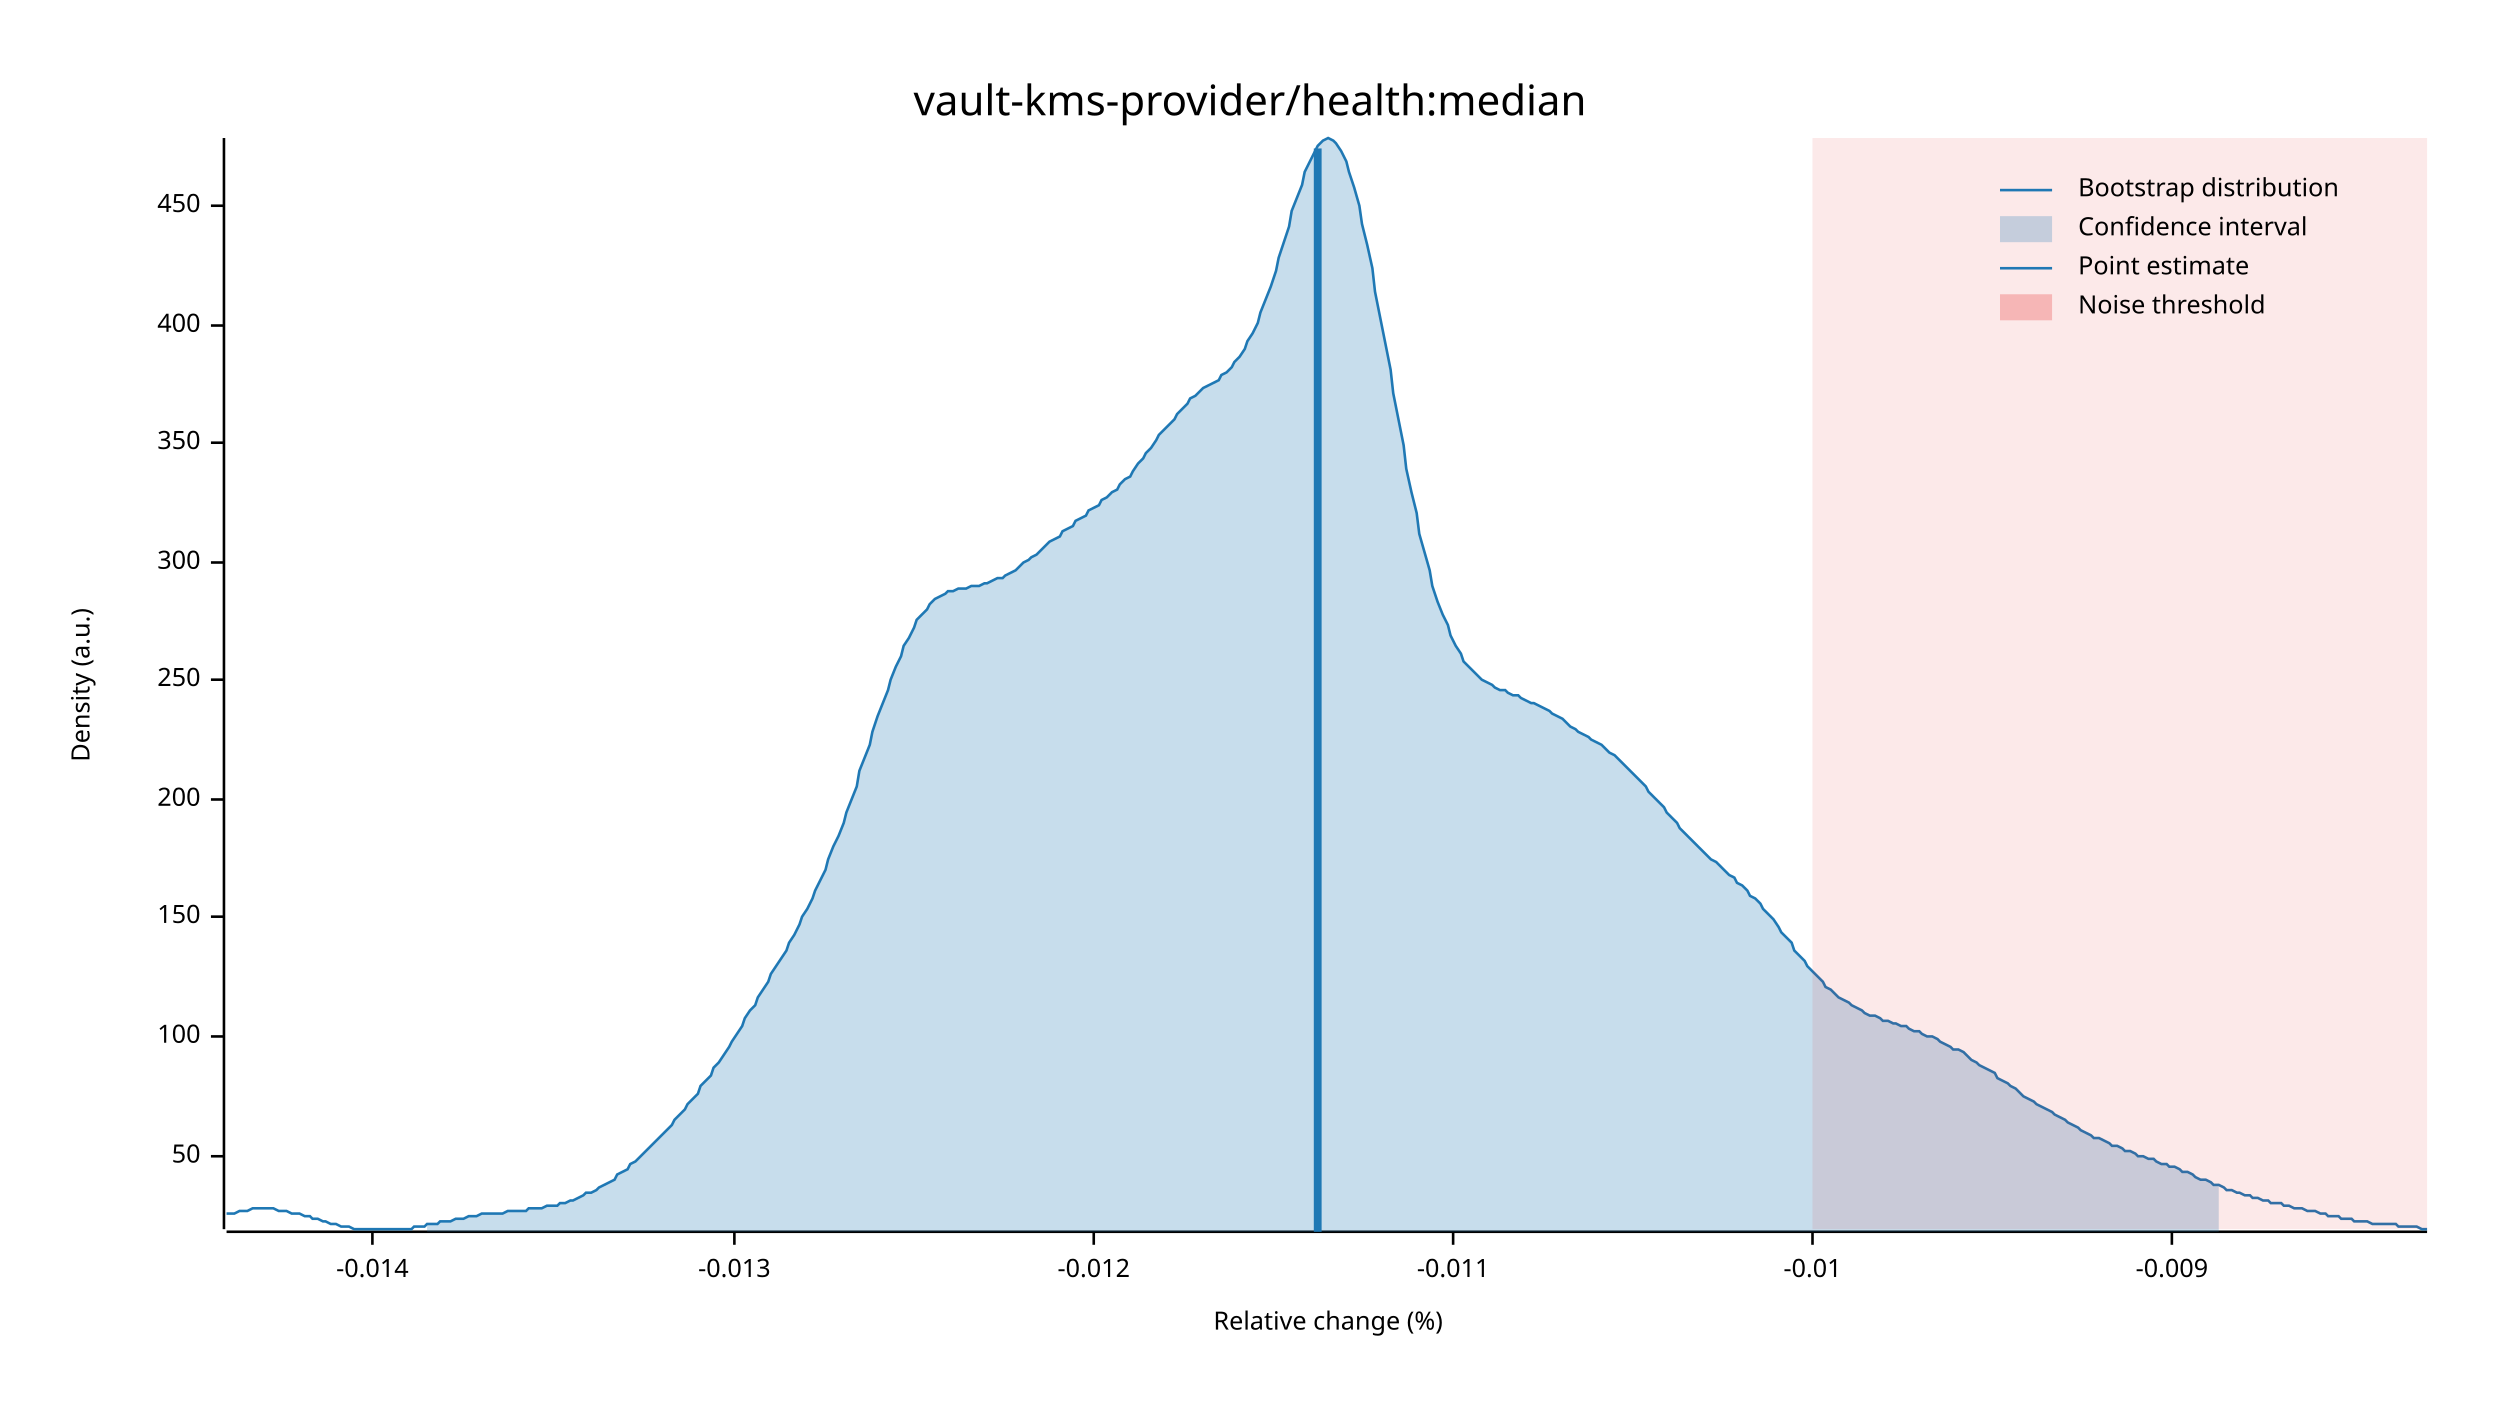
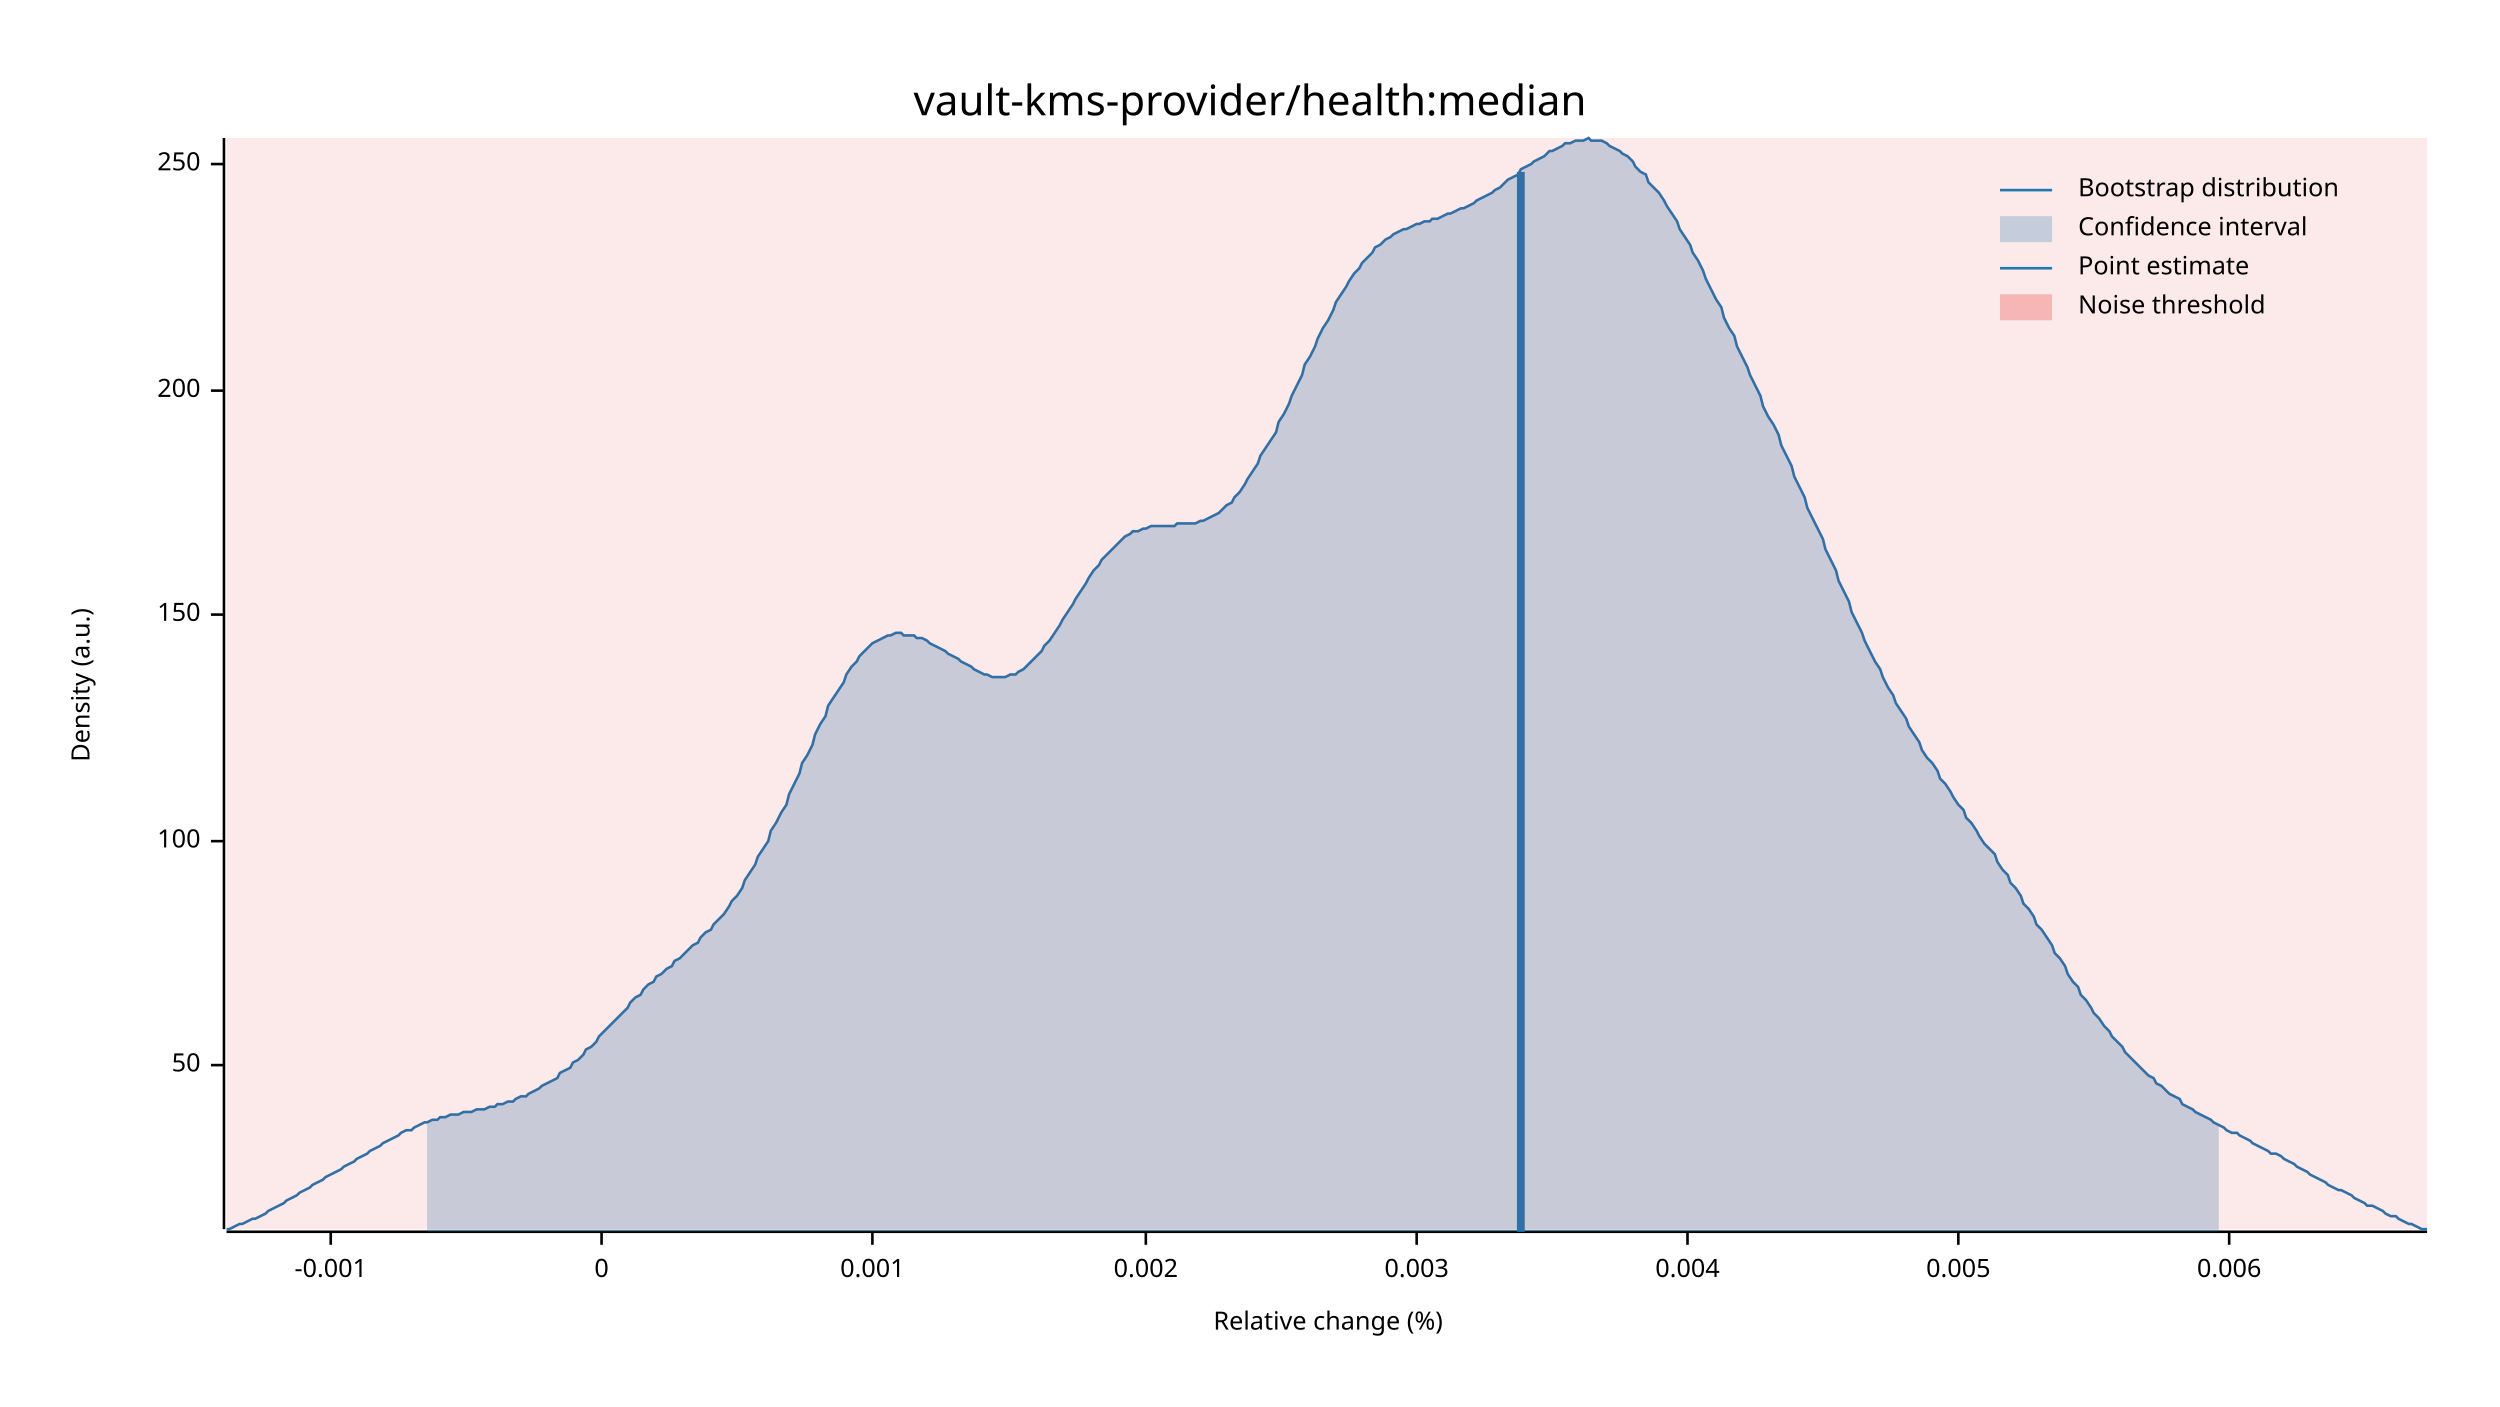
<svg xmlns="http://www.w3.org/2000/svg" width="960" height="540" viewBox="0 0 960 540">
  <text x="480" y="32" dy="0.76em" text-anchor="middle" font-family="sans-serif" font-size="16.129" opacity="1" fill="#000000">
vault-kms-provider/health:median
</text>
  <text x="27" y="263" dy="0.76em" text-anchor="middle" font-family="sans-serif" font-size="9.677" opacity="1" fill="#000000" transform="rotate(270, 27, 263)">
Density (a.u.)
</text>
  <text x="510" y="513" dy="-0.5ex" text-anchor="middle" font-family="sans-serif" font-size="9.677" opacity="1" fill="#000000">
Relative change (%)
</text>
  <polyline fill="none" opacity="1" stroke="#000000" stroke-width="1" points="86,53 86,472 " />
-   <text x="77" y="444" dy="0.5ex" text-anchor="end" font-family="sans-serif" font-size="9.677" opacity="1" fill="#000000">
+   <text x="77" y="409" dy="0.5ex" text-anchor="end" font-family="sans-serif" font-size="9.677" opacity="1" fill="#000000">
50
</text>
-   <polyline fill="none" opacity="1" stroke="#000000" stroke-width="1" points="81,444 86,444 " />
-   <text x="77" y="398" dy="0.5ex" text-anchor="end" font-family="sans-serif" font-size="9.677" opacity="1" fill="#000000">
+   <polyline fill="none" opacity="1" stroke="#000000" stroke-width="1" points="81,409 86,409 " />
+   <text x="77" y="323" dy="0.5ex" text-anchor="end" font-family="sans-serif" font-size="9.677" opacity="1" fill="#000000">
100
</text>
-   <polyline fill="none" opacity="1" stroke="#000000" stroke-width="1" points="81,398 86,398 " />
-   <text x="77" y="352" dy="0.5ex" text-anchor="end" font-family="sans-serif" font-size="9.677" opacity="1" fill="#000000">
+   <polyline fill="none" opacity="1" stroke="#000000" stroke-width="1" points="81,323 86,323 " />
+   <text x="77" y="236" dy="0.5ex" text-anchor="end" font-family="sans-serif" font-size="9.677" opacity="1" fill="#000000">
150
</text>
-   <polyline fill="none" opacity="1" stroke="#000000" stroke-width="1" points="81,352 86,352 " />
-   <text x="77" y="307" dy="0.5ex" text-anchor="end" font-family="sans-serif" font-size="9.677" opacity="1" fill="#000000">
+   <polyline fill="none" opacity="1" stroke="#000000" stroke-width="1" points="81,236 86,236 " />
+   <text x="77" y="150" dy="0.5ex" text-anchor="end" font-family="sans-serif" font-size="9.677" opacity="1" fill="#000000">
200
</text>
-   <polyline fill="none" opacity="1" stroke="#000000" stroke-width="1" points="81,307 86,307 " />
-   <text x="77" y="261" dy="0.5ex" text-anchor="end" font-family="sans-serif" font-size="9.677" opacity="1" fill="#000000">
+   <polyline fill="none" opacity="1" stroke="#000000" stroke-width="1" points="81,150 86,150 " />
+   <text x="77" y="63" dy="0.5ex" text-anchor="end" font-family="sans-serif" font-size="9.677" opacity="1" fill="#000000">
250
</text>
-   <polyline fill="none" opacity="1" stroke="#000000" stroke-width="1" points="81,261 86,261 " />
-   <text x="77" y="216" dy="0.5ex" text-anchor="end" font-family="sans-serif" font-size="9.677" opacity="1" fill="#000000">
- 300
+   <polyline fill="none" opacity="1" stroke="#000000" stroke-width="1" points="81,63 86,63 " />
+   <polyline fill="none" opacity="1" stroke="#000000" stroke-width="1" points="87,473 932,473 " />
+   <text x="127" y="483" dy="0.76em" text-anchor="middle" font-family="sans-serif" font-size="9.677" opacity="1" fill="#000000">
+ -0.001
</text>
-   <polyline fill="none" opacity="1" stroke="#000000" stroke-width="1" points="81,216 86,216 " />
-   <text x="77" y="170" dy="0.5ex" text-anchor="end" font-family="sans-serif" font-size="9.677" opacity="1" fill="#000000">
- 350
+   <polyline fill="none" opacity="1" stroke="#000000" stroke-width="1" points="127,473 127,478 " />
+   <text x="231" y="483" dy="0.76em" text-anchor="middle" font-family="sans-serif" font-size="9.677" opacity="1" fill="#000000">
+ 0
</text>
-   <polyline fill="none" opacity="1" stroke="#000000" stroke-width="1" points="81,170 86,170 " />
-   <text x="77" y="125" dy="0.5ex" text-anchor="end" font-family="sans-serif" font-size="9.677" opacity="1" fill="#000000">
- 400
+   <polyline fill="none" opacity="1" stroke="#000000" stroke-width="1" points="231,473 231,478 " />
+   <text x="335" y="483" dy="0.76em" text-anchor="middle" font-family="sans-serif" font-size="9.677" opacity="1" fill="#000000">
+ 0.001
</text>
-   <polyline fill="none" opacity="1" stroke="#000000" stroke-width="1" points="81,125 86,125 " />
-   <text x="77" y="79" dy="0.5ex" text-anchor="end" font-family="sans-serif" font-size="9.677" opacity="1" fill="#000000">
- 450
+   <polyline fill="none" opacity="1" stroke="#000000" stroke-width="1" points="335,473 335,478 " />
+   <text x="440" y="483" dy="0.76em" text-anchor="middle" font-family="sans-serif" font-size="9.677" opacity="1" fill="#000000">
+ 0.002
</text>
-   <polyline fill="none" opacity="1" stroke="#000000" stroke-width="1" points="81,79 86,79 " />
-   <polyline fill="none" opacity="1" stroke="#000000" stroke-width="1" points="87,473 932,473 " />
-   <text x="143" y="483" dy="0.76em" text-anchor="middle" font-family="sans-serif" font-size="9.677" opacity="1" fill="#000000">
- -0.014
+   <polyline fill="none" opacity="1" stroke="#000000" stroke-width="1" points="440,473 440,478 " />
+   <text x="544" y="483" dy="0.76em" text-anchor="middle" font-family="sans-serif" font-size="9.677" opacity="1" fill="#000000">
+ 0.003
</text>
-   <polyline fill="none" opacity="1" stroke="#000000" stroke-width="1" points="143,473 143,478 " />
-   <text x="282" y="483" dy="0.76em" text-anchor="middle" font-family="sans-serif" font-size="9.677" opacity="1" fill="#000000">
- -0.013
+   <polyline fill="none" opacity="1" stroke="#000000" stroke-width="1" points="544,473 544,478 " />
+   <text x="648" y="483" dy="0.76em" text-anchor="middle" font-family="sans-serif" font-size="9.677" opacity="1" fill="#000000">
+ 0.004
</text>
-   <polyline fill="none" opacity="1" stroke="#000000" stroke-width="1" points="282,473 282,478 " />
-   <text x="420" y="483" dy="0.76em" text-anchor="middle" font-family="sans-serif" font-size="9.677" opacity="1" fill="#000000">
- -0.012
+   <polyline fill="none" opacity="1" stroke="#000000" stroke-width="1" points="648,473 648,478 " />
+   <text x="752" y="483" dy="0.76em" text-anchor="middle" font-family="sans-serif" font-size="9.677" opacity="1" fill="#000000">
+ 0.005
</text>
-   <polyline fill="none" opacity="1" stroke="#000000" stroke-width="1" points="420,473 420,478 " />
-   <text x="558" y="483" dy="0.76em" text-anchor="middle" font-family="sans-serif" font-size="9.677" opacity="1" fill="#000000">
- -0.011
+   <polyline fill="none" opacity="1" stroke="#000000" stroke-width="1" points="752,473 752,478 " />
+   <text x="856" y="483" dy="0.76em" text-anchor="middle" font-family="sans-serif" font-size="9.677" opacity="1" fill="#000000">
+ 0.006
</text>
-   <polyline fill="none" opacity="1" stroke="#000000" stroke-width="1" points="558,473 558,478 " />
-   <text x="696" y="483" dy="0.76em" text-anchor="middle" font-family="sans-serif" font-size="9.677" opacity="1" fill="#000000">
- -0.01
- </text>
-   <polyline fill="none" opacity="1" stroke="#000000" stroke-width="1" points="696,473 696,478 " />
-   <text x="834" y="483" dy="0.76em" text-anchor="middle" font-family="sans-serif" font-size="9.677" opacity="1" fill="#000000">
- -0.009
- </text>
-   <polyline fill="none" opacity="1" stroke="#000000" stroke-width="1" points="834,473 834,478 " />
-   <polyline fill="none" opacity="1" stroke="#1F78B4" stroke-width="1" points="87,466 88,466 90,466 92,465 93,465 95,465 97,464 98,464 100,464 102,464 103,464 105,464 107,465 109,465 110,465 112,466 114,466 115,466 117,467 119,467 120,468 122,468 124,469 125,469 127,470 129,470 131,471 132,471 134,471 136,472 137,472 139,472 141,472 142,472 144,472 146,472 147,472 149,472 151,472 153,472 154,472 156,472 158,472 159,471 161,471 163,471 164,470 166,470 168,470 169,469 171,469 173,469 175,468 176,468 178,468 180,467 181,467 183,467 185,466 186,466 188,466 190,466 191,466 193,466 195,465 197,465 198,465 200,465 202,465 203,464 205,464 207,464 208,464 210,463 212,463 214,463 215,462 217,462 219,461 220,461 222,460 224,459 225,458 227,458 229,457 230,456 232,455 234,454 236,453 237,451 239,450 241,449 242,447 244,446 246,444 247,443 249,441 251,439 252,438 254,436 256,434 258,432 259,430 261,428 263,426 264,424 266,422 268,420 269,417 271,415 273,413 274,410 276,408 278,405 280,402 281,400 283,397 285,394 286,391 288,388 290,386 291,383 293,380 295,377 296,374 298,371 300,368 302,365 303,362 305,359 307,355 308,352 310,349 312,345 313,342 315,338 317,334 318,330 320,325 322,321 324,316 325,312 327,307 329,302 330,296 332,291 334,286 335,281 337,275 339,270 341,265 342,261 344,256 346,252 347,248 349,245 351,241 352,238 354,236 356,234 357,232 359,230 361,229 363,228 364,227 366,227 368,226 369,226 371,226 373,225 374,225 376,225 378,224 379,224 381,223 383,222 385,222 386,221 388,220 390,219 391,218 393,216 395,215 396,214 398,213 400,211 401,210 403,208 405,207 407,206 408,204 410,203 412,202 413,200 415,199 417,198 418,196 420,195 422,194 423,192 425,191 427,189 429,188 430,186 432,184 434,183 435,181 437,178 439,176 440,174 442,172 444,169 445,167 447,165 449,163 451,161 452,159 454,157 456,155 457,153 459,152 461,150 462,149 464,148 466,147 468,146 469,144 471,143 473,141 474,139 476,137 478,134 479,131 481,128 483,124 484,120 486,115 488,110 490,104 491,99 493,93 495,87 496,81 498,76 500,71 501,66 503,62 505,58 506,56 508,54 510,53 512,54 513,55 515,58 517,62 518,66 520,72 522,79 523,86 525,94 527,103 528,112 530,122 532,132 534,142 535,151 537,161 539,171 540,180 542,189 544,197 545,205 547,212 549,219 550,225 552,231 554,236 556,240 557,244 559,248 561,251 562,254 564,256 566,258 567,259 569,261 571,262 573,263 574,264 576,265 578,265 579,266 581,267 583,267 584,268 586,269 588,270 589,270 591,271 593,272 595,273 596,274 598,275 600,276 601,277 603,279 605,280 606,281 608,282 610,283 611,284 613,285 615,286 617,288 618,289 620,290 622,292 623,293 625,295 627,297 628,298 630,300 632,302 633,304 635,306 637,308 639,310 640,312 642,314 644,316 645,318 647,320 649,322 650,323 652,325 654,327 655,328 657,330 659,331 661,333 662,334 664,336 666,337 667,339 669,340 671,342 672,344 674,345 676,347 677,349 679,351 681,353 683,356 684,358 686,360 688,362 689,365 691,367 693,369 694,371 696,373 698,375 700,377 701,379 703,380 705,382 706,383 708,384 710,385 711,386 713,387 715,388 716,389 718,390 720,390 722,391 723,392 725,392 727,393 728,393 730,394 732,394 733,395 735,396 737,396 738,397 740,398 742,398 744,399 745,400 747,401 749,402 750,403 752,403 754,404 755,405 757,407 759,408 760,409 762,410 764,411 766,412 767,414 769,415 771,416 772,417 774,418 776,420 777,421 779,422 781,423 782,424 784,425 786,426 788,427 789,428 791,429 793,430 794,431 796,432 798,433 799,434 801,435 803,436 804,437 806,437 808,438 810,439 811,440 813,440 815,441 816,442 818,442 820,443 821,444 823,444 825,445 827,445 828,446 830,447 832,447 833,448 835,448 837,449 838,450 840,450 842,451 843,452 845,453 847,453 849,454 850,455 852,455 854,456 855,457 857,457 859,458 860,458 862,459 864,459 865,460 867,460 869,461 871,461 872,462 874,462 876,462 877,463 879,463 881,464 882,464 884,464 886,465 887,465 889,465 891,466 893,466 894,467 896,467 898,467 899,468 901,468 903,468 904,469 906,469 908,469 909,469 911,470 913,470 915,470 916,470 918,470 920,470 921,471 923,471 925,471 926,471 928,471 930,472 932,472 " />
-   <polygon opacity="0.25" fill="#1F78B4" points="164,470 166,470 168,470 169,469 171,469 173,469 175,468 176,468 178,468 180,467 181,467 183,467 185,466 186,466 188,466 190,466 191,466 193,466 195,465 197,465 198,465 200,465 202,465 203,464 205,464 207,464 208,464 210,463 212,463 214,463 215,462 217,462 219,461 220,461 222,460 224,459 225,458 227,458 229,457 230,456 232,455 234,454 236,453 237,451 239,450 241,449 242,447 244,446 246,444 247,443 249,441 251,439 252,438 254,436 256,434 258,432 259,430 261,428 263,426 264,424 266,422 268,420 269,417 271,415 273,413 274,410 276,408 278,405 280,402 281,400 283,397 285,394 286,391 288,388 290,386 291,383 293,380 295,377 296,374 298,371 300,368 302,365 303,362 305,359 307,355 308,352 310,349 312,345 313,342 315,338 317,334 318,330 320,325 322,321 324,316 325,312 327,307 329,302 330,296 332,291 334,286 335,281 337,275 339,270 341,265 342,261 344,256 346,252 347,248 349,245 351,241 352,238 354,236 356,234 357,232 359,230 361,229 363,228 364,227 366,227 368,226 369,226 371,226 373,225 374,225 376,225 378,224 379,224 381,223 383,222 385,222 386,221 388,220 390,219 391,218 393,216 395,215 396,214 398,213 400,211 401,210 403,208 405,207 407,206 408,204 410,203 412,202 413,200 415,199 417,198 418,196 420,195 422,194 423,192 425,191 427,189 429,188 430,186 432,184 434,183 435,181 437,178 439,176 440,174 442,172 444,169 445,167 447,165 449,163 451,161 452,159 454,157 456,155 457,153 459,152 461,150 462,149 464,148 466,147 468,146 469,144 471,143 473,141 474,139 476,137 478,134 479,131 481,128 483,124 484,120 486,115 488,110 490,104 491,99 493,93 495,87 496,81 498,76 500,71 501,66 503,62 505,58 506,56 508,54 510,53 512,54 513,55 515,58 517,62 518,66 520,72 522,79 523,86 525,94 527,103 528,112 530,122 532,132 534,142 535,151 537,161 539,171 540,180 542,189 544,197 545,205 547,212 549,219 550,225 552,231 554,236 556,240 557,244 559,248 561,251 562,254 564,256 566,258 567,259 569,261 571,262 573,263 574,264 576,265 578,265 579,266 581,267 583,267 584,268 586,269 588,270 589,270 591,271 593,272 595,273 596,274 598,275 600,276 601,277 603,279 605,280 606,281 608,282 610,283 611,284 613,285 615,286 617,288 618,289 620,290 622,292 623,293 625,295 627,297 628,298 630,300 632,302 633,304 635,306 637,308 639,310 640,312 642,314 644,316 645,318 647,320 649,322 650,323 652,325 654,327 655,328 657,330 659,331 661,333 662,334 664,336 666,337 667,339 669,340 671,342 672,344 674,345 676,347 677,349 679,351 681,353 683,356 684,358 686,360 688,362 689,365 691,367 693,369 694,371 696,373 698,375 700,377 701,379 703,380 705,382 706,383 708,384 710,385 711,386 713,387 715,388 716,389 718,390 720,390 722,391 723,392 725,392 727,393 728,393 730,394 732,394 733,395 735,396 737,396 738,397 740,398 742,398 744,399 745,400 747,401 749,402 750,403 752,403 754,404 755,405 757,407 759,408 760,409 762,410 764,411 766,412 767,414 769,415 771,416 772,417 774,418 776,420 777,421 779,422 781,423 782,424 784,425 786,426 788,427 789,428 791,429 793,430 794,431 796,432 798,433 799,434 801,435 803,436 804,437 806,437 808,438 810,439 811,440 813,440 815,441 816,442 818,442 820,443 821,444 823,444 825,445 827,445 828,446 830,447 832,447 833,448 835,448 837,449 838,450 840,450 842,451 843,452 845,453 847,453 849,454 850,455 852,455 852,473 164,473 " />
-   <polyline fill="none" opacity="1" stroke="#1F78B4" stroke-width="3" points="506,473 506,57 " />
-   <rect x="696" y="53" width="236" height="419" opacity="0.1" fill="#E31A1C" stroke="none" />
+   <polyline fill="none" opacity="1" stroke="#000000" stroke-width="1" points="856,473 856,478 " />
+   <polyline fill="none" opacity="1" stroke="#1F78B4" stroke-width="1" points="87,472 88,472 90,471 92,470 93,470 95,469 97,468 98,468 100,467 102,466 103,465 105,464 107,463 109,462 110,461 112,460 114,459 115,458 117,457 119,456 120,455 122,454 124,453 125,452 127,451 129,450 131,449 132,448 134,447 136,446 137,445 139,444 141,443 142,442 144,441 146,440 147,439 149,438 151,437 153,436 154,435 156,434 158,434 159,433 161,432 163,431 164,431 166,430 168,430 169,429 171,429 173,428 175,428 176,428 178,427 180,427 181,427 183,426 185,426 186,426 188,425 190,425 191,424 193,424 195,423 197,423 198,422 200,421 202,421 203,420 205,419 207,418 208,417 210,416 212,415 214,414 215,412 217,411 219,410 220,408 222,407 224,405 225,403 227,402 229,400 230,398 232,396 234,394 236,392 237,391 239,389 241,387 242,385 244,383 246,382 247,380 249,378 251,377 252,375 254,374 256,372 258,371 259,369 261,368 263,366 264,365 266,363 268,362 269,360 271,358 273,357 274,355 276,353 278,351 280,348 281,346 283,344 285,341 286,338 288,335 290,332 291,329 293,326 295,323 296,319 298,316 300,312 302,309 303,305 305,301 307,297 308,293 310,290 312,286 313,282 315,278 317,275 318,271 320,268 322,265 324,262 325,259 327,256 329,254 330,252 332,250 334,248 335,247 337,246 339,245 341,244 342,244 344,243 346,243 347,244 349,244 351,244 352,245 354,245 356,246 357,247 359,248 361,249 363,250 364,251 366,252 368,253 369,254 371,255 373,256 374,257 376,258 378,259 379,259 381,260 383,260 385,260 386,260 388,259 390,259 391,258 393,257 395,255 396,254 398,252 400,250 401,248 403,246 405,243 407,240 408,238 410,235 412,232 413,230 415,227 417,224 418,222 420,219 422,217 423,215 425,213 427,211 429,209 430,208 432,206 434,205 435,204 437,204 439,203 440,203 442,202 444,202 445,202 447,202 449,202 451,202 452,201 454,201 456,201 457,201 459,201 461,200 462,200 464,199 466,198 468,197 469,196 471,194 473,193 474,191 476,189 478,186 479,184 481,181 483,178 484,175 486,172 488,169 490,166 491,162 493,159 495,155 496,152 498,148 500,144 501,140 503,137 505,133 506,130 508,126 510,123 512,119 513,116 515,113 517,110 518,108 520,105 522,103 523,101 525,99 527,97 528,95 530,94 532,92 534,91 535,90 537,89 539,88 540,88 542,87 544,86 545,86 547,85 549,85 550,84 552,84 554,83 556,82 557,82 559,81 561,80 562,80 564,79 566,78 567,77 569,76 571,75 573,74 574,73 576,72 578,70 579,69 581,68 583,67 584,65 586,64 588,63 589,62 591,61 593,60 595,58 596,58 598,57 600,56 601,55 603,55 605,54 606,54 608,54 610,53 611,54 613,54 615,54 617,55 618,56 620,57 622,58 623,59 625,60 627,62 628,64 630,66 632,67 633,70 635,72 637,74 639,77 640,79 642,82 644,85 645,88 647,91 649,94 650,97 652,100 654,104 655,107 657,111 659,115 661,118 662,122 664,126 666,129 667,133 669,137 671,141 672,144 674,148 676,152 677,156 679,160 681,163 683,167 684,171 686,175 688,179 689,183 691,187 693,191 694,195 696,199 698,203 700,207 701,211 703,215 705,219 706,223 708,227 710,231 711,235 713,239 715,243 716,246 718,250 720,254 722,257 723,260 725,264 727,267 728,270 730,273 732,276 733,279 735,282 737,285 738,288 740,291 742,293 744,296 745,299 747,301 749,304 750,306 752,309 754,311 755,314 757,316 759,319 760,321 762,324 764,326 766,328 767,331 769,334 771,336 772,339 774,341 776,344 777,347 779,349 781,352 782,355 784,357 786,360 788,363 789,366 791,368 793,371 794,374 796,377 798,379 799,382 801,384 803,387 804,389 806,391 808,394 810,396 811,398 813,400 815,402 816,404 818,406 820,408 821,409 823,411 825,413 827,414 828,416 830,417 832,419 833,420 835,421 837,422 838,424 840,425 842,426 843,427 845,428 847,429 849,430 850,431 852,432 854,433 855,434 857,435 859,435 860,436 862,437 864,438 865,439 867,440 869,441 871,442 872,443 874,443 876,444 877,445 879,446 881,447 882,448 884,449 886,450 887,451 889,452 891,453 893,454 894,455 896,456 898,457 899,457 901,458 903,459 904,460 906,461 908,462 909,463 911,463 913,464 915,465 916,466 918,467 920,467 921,468 923,469 925,470 926,470 928,471 930,472 932,472 " />
+   <polygon opacity="0.25" fill="#1F78B4" points="164,431 166,430 168,430 169,429 171,429 173,428 175,428 176,428 178,427 180,427 181,427 183,426 185,426 186,426 188,425 190,425 191,424 193,424 195,423 197,423 198,422 200,421 202,421 203,420 205,419 207,418 208,417 210,416 212,415 214,414 215,412 217,411 219,410 220,408 222,407 224,405 225,403 227,402 229,400 230,398 232,396 234,394 236,392 237,391 239,389 241,387 242,385 244,383 246,382 247,380 249,378 251,377 252,375 254,374 256,372 258,371 259,369 261,368 263,366 264,365 266,363 268,362 269,360 271,358 273,357 274,355 276,353 278,351 280,348 281,346 283,344 285,341 286,338 288,335 290,332 291,329 293,326 295,323 296,319 298,316 300,312 302,309 303,305 305,301 307,297 308,293 310,290 312,286 313,282 315,278 317,275 318,271 320,268 322,265 324,262 325,259 327,256 329,254 330,252 332,250 334,248 335,247 337,246 339,245 341,244 342,244 344,243 346,243 347,244 349,244 351,244 352,245 354,245 356,246 357,247 359,248 361,249 363,250 364,251 366,252 368,253 369,254 371,255 373,256 374,257 376,258 378,259 379,259 381,260 383,260 385,260 386,260 388,259 390,259 391,258 393,257 395,255 396,254 398,252 400,250 401,248 403,246 405,243 407,240 408,238 410,235 412,232 413,230 415,227 417,224 418,222 420,219 422,217 423,215 425,213 427,211 429,209 430,208 432,206 434,205 435,204 437,204 439,203 440,203 442,202 444,202 445,202 447,202 449,202 451,202 452,201 454,201 456,201 457,201 459,201 461,200 462,200 464,199 466,198 468,197 469,196 471,194 473,193 474,191 476,189 478,186 479,184 481,181 483,178 484,175 486,172 488,169 490,166 491,162 493,159 495,155 496,152 498,148 500,144 501,140 503,137 505,133 506,130 508,126 510,123 512,119 513,116 515,113 517,110 518,108 520,105 522,103 523,101 525,99 527,97 528,95 530,94 532,92 534,91 535,90 537,89 539,88 540,88 542,87 544,86 545,86 547,85 549,85 550,84 552,84 554,83 556,82 557,82 559,81 561,80 562,80 564,79 566,78 567,77 569,76 571,75 573,74 574,73 576,72 578,70 579,69 581,68 583,67 584,65 586,64 588,63 589,62 591,61 593,60 595,58 596,58 598,57 600,56 601,55 603,55 605,54 606,54 608,54 610,53 611,54 613,54 615,54 617,55 618,56 620,57 622,58 623,59 625,60 627,62 628,64 630,66 632,67 633,70 635,72 637,74 639,77 640,79 642,82 644,85 645,88 647,91 649,94 650,97 652,100 654,104 655,107 657,111 659,115 661,118 662,122 664,126 666,129 667,133 669,137 671,141 672,144 674,148 676,152 677,156 679,160 681,163 683,167 684,171 686,175 688,179 689,183 691,187 693,191 694,195 696,199 698,203 700,207 701,211 703,215 705,219 706,223 708,227 710,231 711,235 713,239 715,243 716,246 718,250 720,254 722,257 723,260 725,264 727,267 728,270 730,273 732,276 733,279 735,282 737,285 738,288 740,291 742,293 744,296 745,299 747,301 749,304 750,306 752,309 754,311 755,314 757,316 759,319 760,321 762,324 764,326 766,328 767,331 769,334 771,336 772,339 774,341 776,344 777,347 779,349 781,352 782,355 784,357 786,360 788,363 789,366 791,368 793,371 794,374 796,377 798,379 799,382 801,384 803,387 804,389 806,391 808,394 810,396 811,398 813,400 815,402 816,404 818,406 820,408 821,409 823,411 825,413 827,414 828,416 830,417 832,419 833,420 835,421 837,422 838,424 840,425 842,426 843,427 845,428 847,429 849,430 850,431 852,432 852,473 164,473 " />
+   <polyline fill="none" opacity="1" stroke="#1F78B4" stroke-width="3" points="584,473 584,66 " />
+   <rect x="87" y="53" width="845" height="419" opacity="0.1" fill="#E31A1C" stroke="none" />
  <text x="798" y="68" dy="0.76em" text-anchor="start" font-family="sans-serif" font-size="9.677" opacity="1" fill="#000000">
Bootstrap distribution
</text>
  <text x="798" y="83" dy="0.76em" text-anchor="start" font-family="sans-serif" font-size="9.677" opacity="1" fill="#000000">
Confidence interval
</text>
  <text x="798" y="98" dy="0.76em" text-anchor="start" font-family="sans-serif" font-size="9.677" opacity="1" fill="#000000">
Point estimate
</text>
  <text x="798" y="113" dy="0.76em" text-anchor="start" font-family="sans-serif" font-size="9.677" opacity="1" fill="#000000">
Noise threshold
</text>
  <polyline fill="none" opacity="1" stroke="#1F78B4" stroke-width="1" points="768,73 788,73 " />
  <rect x="768" y="83" width="20" height="10" opacity="0.25" fill="#1F78B4" stroke="none" />
  <polyline fill="none" opacity="1" stroke="#1F78B4" stroke-width="1" points="768,103 788,103 " />
  <rect x="768" y="113" width="20" height="10" opacity="0.25" fill="#E31A1C" stroke="none" />
</svg>
